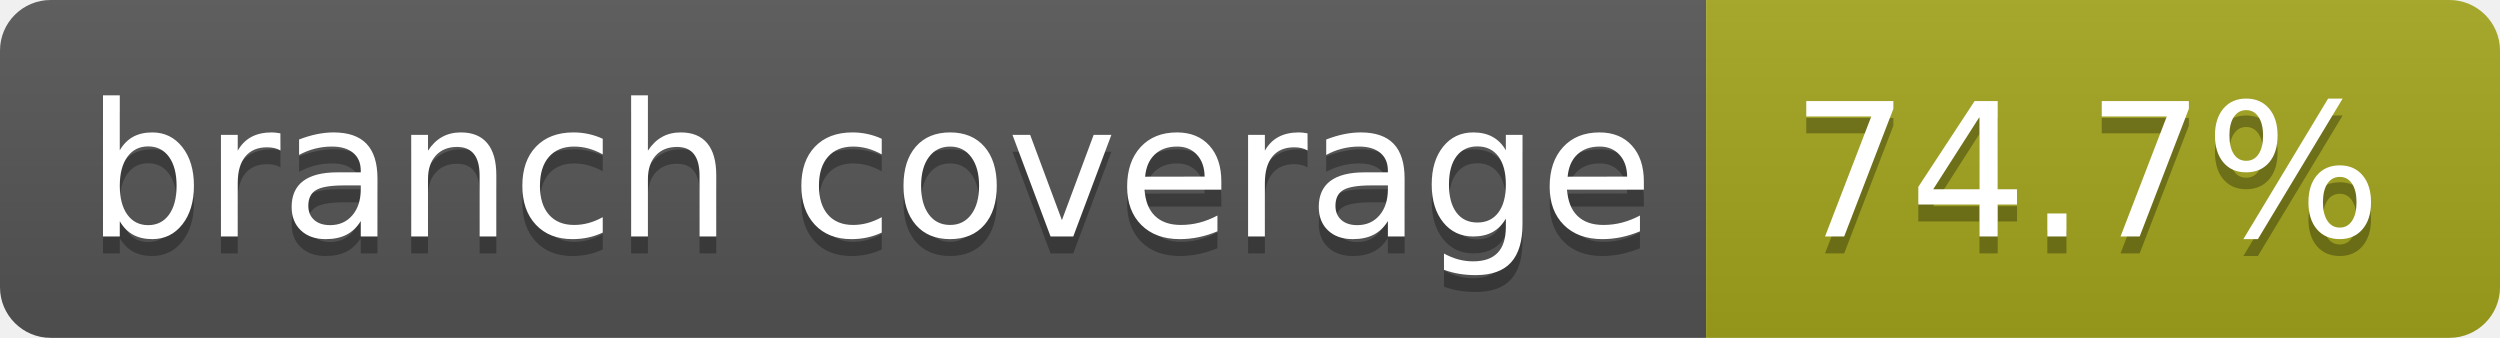
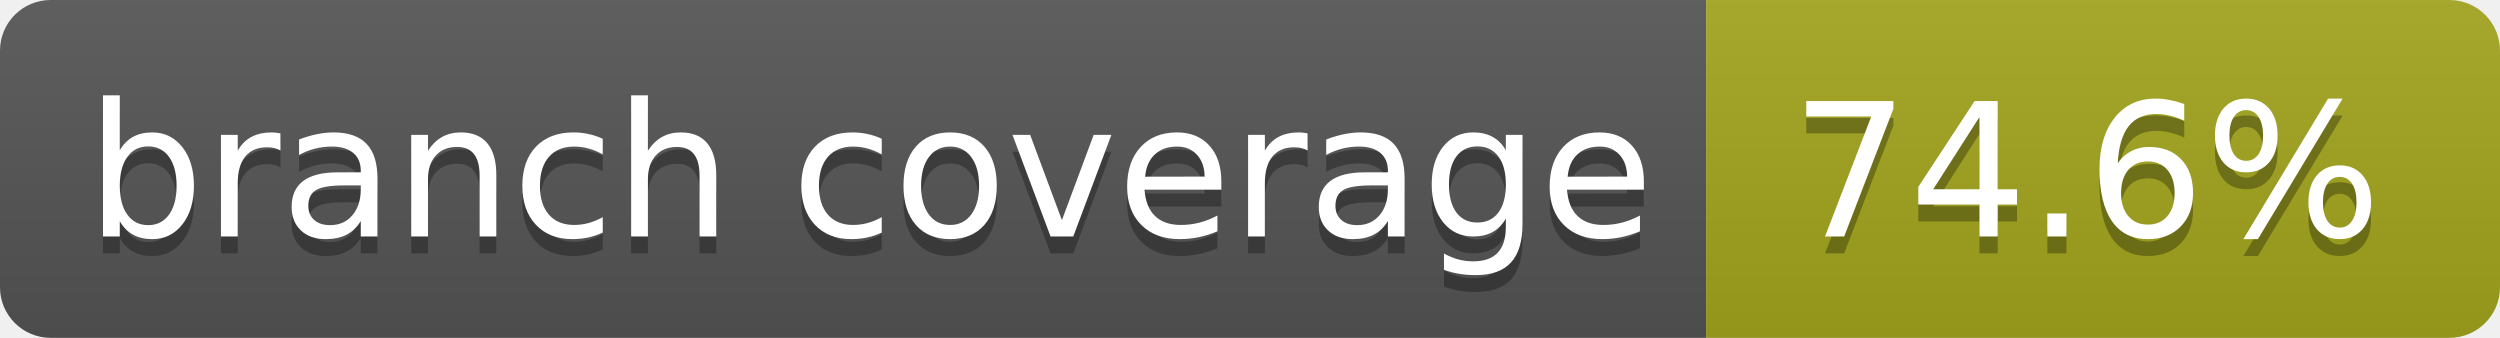
- <svg xmlns="http://www.w3.org/2000/svg" width="148" height="20" role="img" aria-label="branch coverage: 74.7%">
+ <svg xmlns="http://www.w3.org/2000/svg" width="148" height="20" role="img" aria-label="branch coverage: 74.6%">
  <linearGradient id="s" x2="0" y2="100%">
    <stop offset="0" stop-color="#bbb" stop-opacity=".1" />
    <stop offset="1" stop-opacity=".1" />
  </linearGradient>
  <clipPath id="r">
    <rect width="148" height="20" rx="3" fill="#fff" />
  </clipPath>
  <g clip-path="url(#r)">
    <rect width="101" height="20" fill="#555" />
    <rect x="101" width="47" height="20" fill="#a4a61d" />
    <rect width="148" height="20" fill="url(#s)" />
  </g>
  <g fill="#fff" text-anchor="middle" font-family="Verdana,Geneva,DejaVu Sans,sans-serif" text-rendering="geometricPrecision" font-size="110">
    <text aria-hidden="true" x="515" y="150" fill="#010101" fill-opacity=".3" transform="scale(.1)" textLength="910">branch coverage</text>
    <text x="515" y="140" transform="scale(.1)" fill="#fff" textLength="910">branch coverage</text>
-     <text aria-hidden="true" x="1235" y="150" fill="#010101" fill-opacity=".3" transform="scale(.1)" textLength="370">74.7%</text>
-     <text x="1235" y="140" transform="scale(.1)" fill="#fff" textLength="370">74.7%</text>
+     <text aria-hidden="true" x="1235" y="150" fill="#010101" fill-opacity=".3" transform="scale(.1)" textLength="370">74.6%</text>
+     <text x="1235" y="140" transform="scale(.1)" fill="#fff" textLength="370">74.6%</text>
  </g>
</svg>
